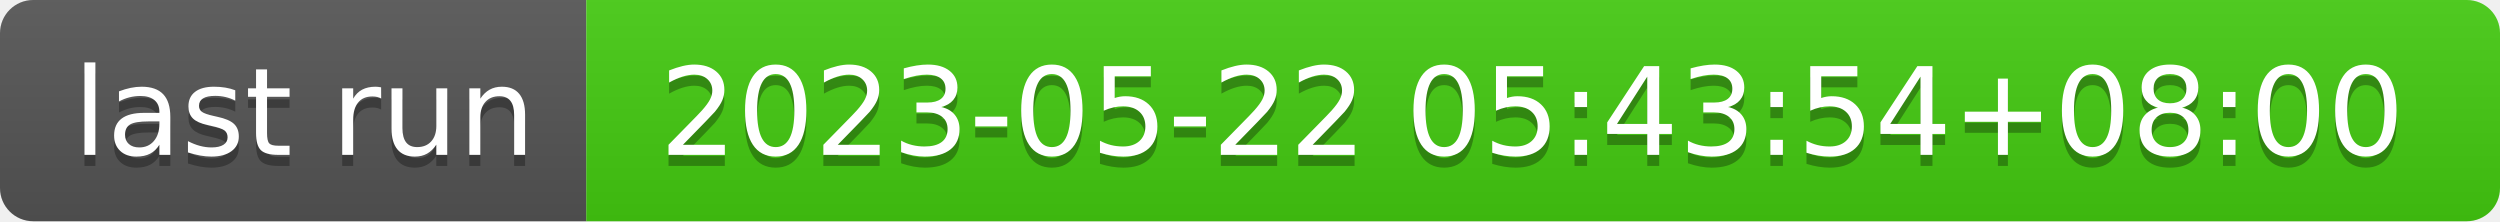
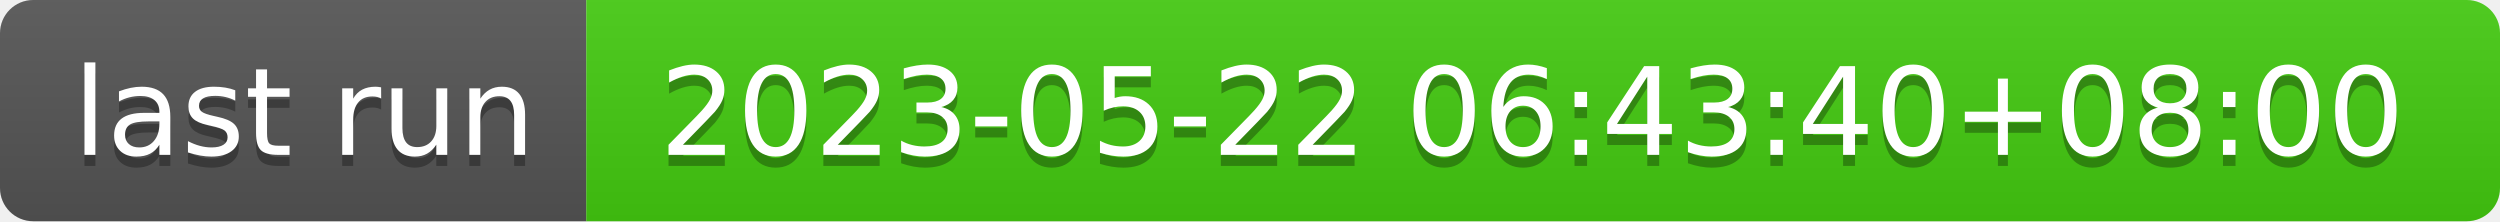
- <svg xmlns="http://www.w3.org/2000/svg" width="226" height="20" role="img" aria-label="last run: 2023-05-22 05:43:54+08:00">
+ <svg xmlns="http://www.w3.org/2000/svg" width="226" height="20" role="img" aria-label="last run: 2023-05-22 06:43:40+08:00">
  <linearGradient id="s" x2="0" y2="100%">
    <stop offset="0" stop-color="#bbb" stop-opacity=".1" />
    <stop offset="1" stop-opacity=".1" />
  </linearGradient>
  <clipPath id="r">
    <rect width="226" height="20" rx="3" fill="#fff" />
  </clipPath>
  <g clip-path="url(#r)">
    <rect width="53" height="20" fill="#555" />
    <rect x="53" width="173" height="20" fill="#4c1" />
    <rect width="226" height="20" fill="url(#s)" />
  </g>
  <g fill="#fff" text-anchor="middle" font-family="Verdana,Geneva,DejaVu Sans,sans-serif" text-rendering="geometricPrecision" font-size="110">
    <text aria-hidden="true" x="275" y="150" fill="#010101" fill-opacity=".3" transform="scale(.1)" textLength="430">last run</text>
    <text x="275" y="140" transform="scale(.1)" fill="#fff" textLength="430">last run</text>
-     <text aria-hidden="true" x="1385" y="150" fill="#010101" fill-opacity=".3" transform="scale(.1)" textLength="1630">2023-05-22 05:43:54+08:00</text>
-     <text x="1385" y="140" transform="scale(.1)" fill="#fff" textLength="1630">2023-05-22 05:43:54+08:00</text>
+     <text aria-hidden="true" x="1385" y="150" fill="#010101" fill-opacity=".3" transform="scale(.1)" textLength="1630">2023-05-22 06:43:40+08:00</text>
+     <text x="1385" y="140" transform="scale(.1)" fill="#fff" textLength="1630">2023-05-22 06:43:40+08:00</text>
  </g>
</svg>
